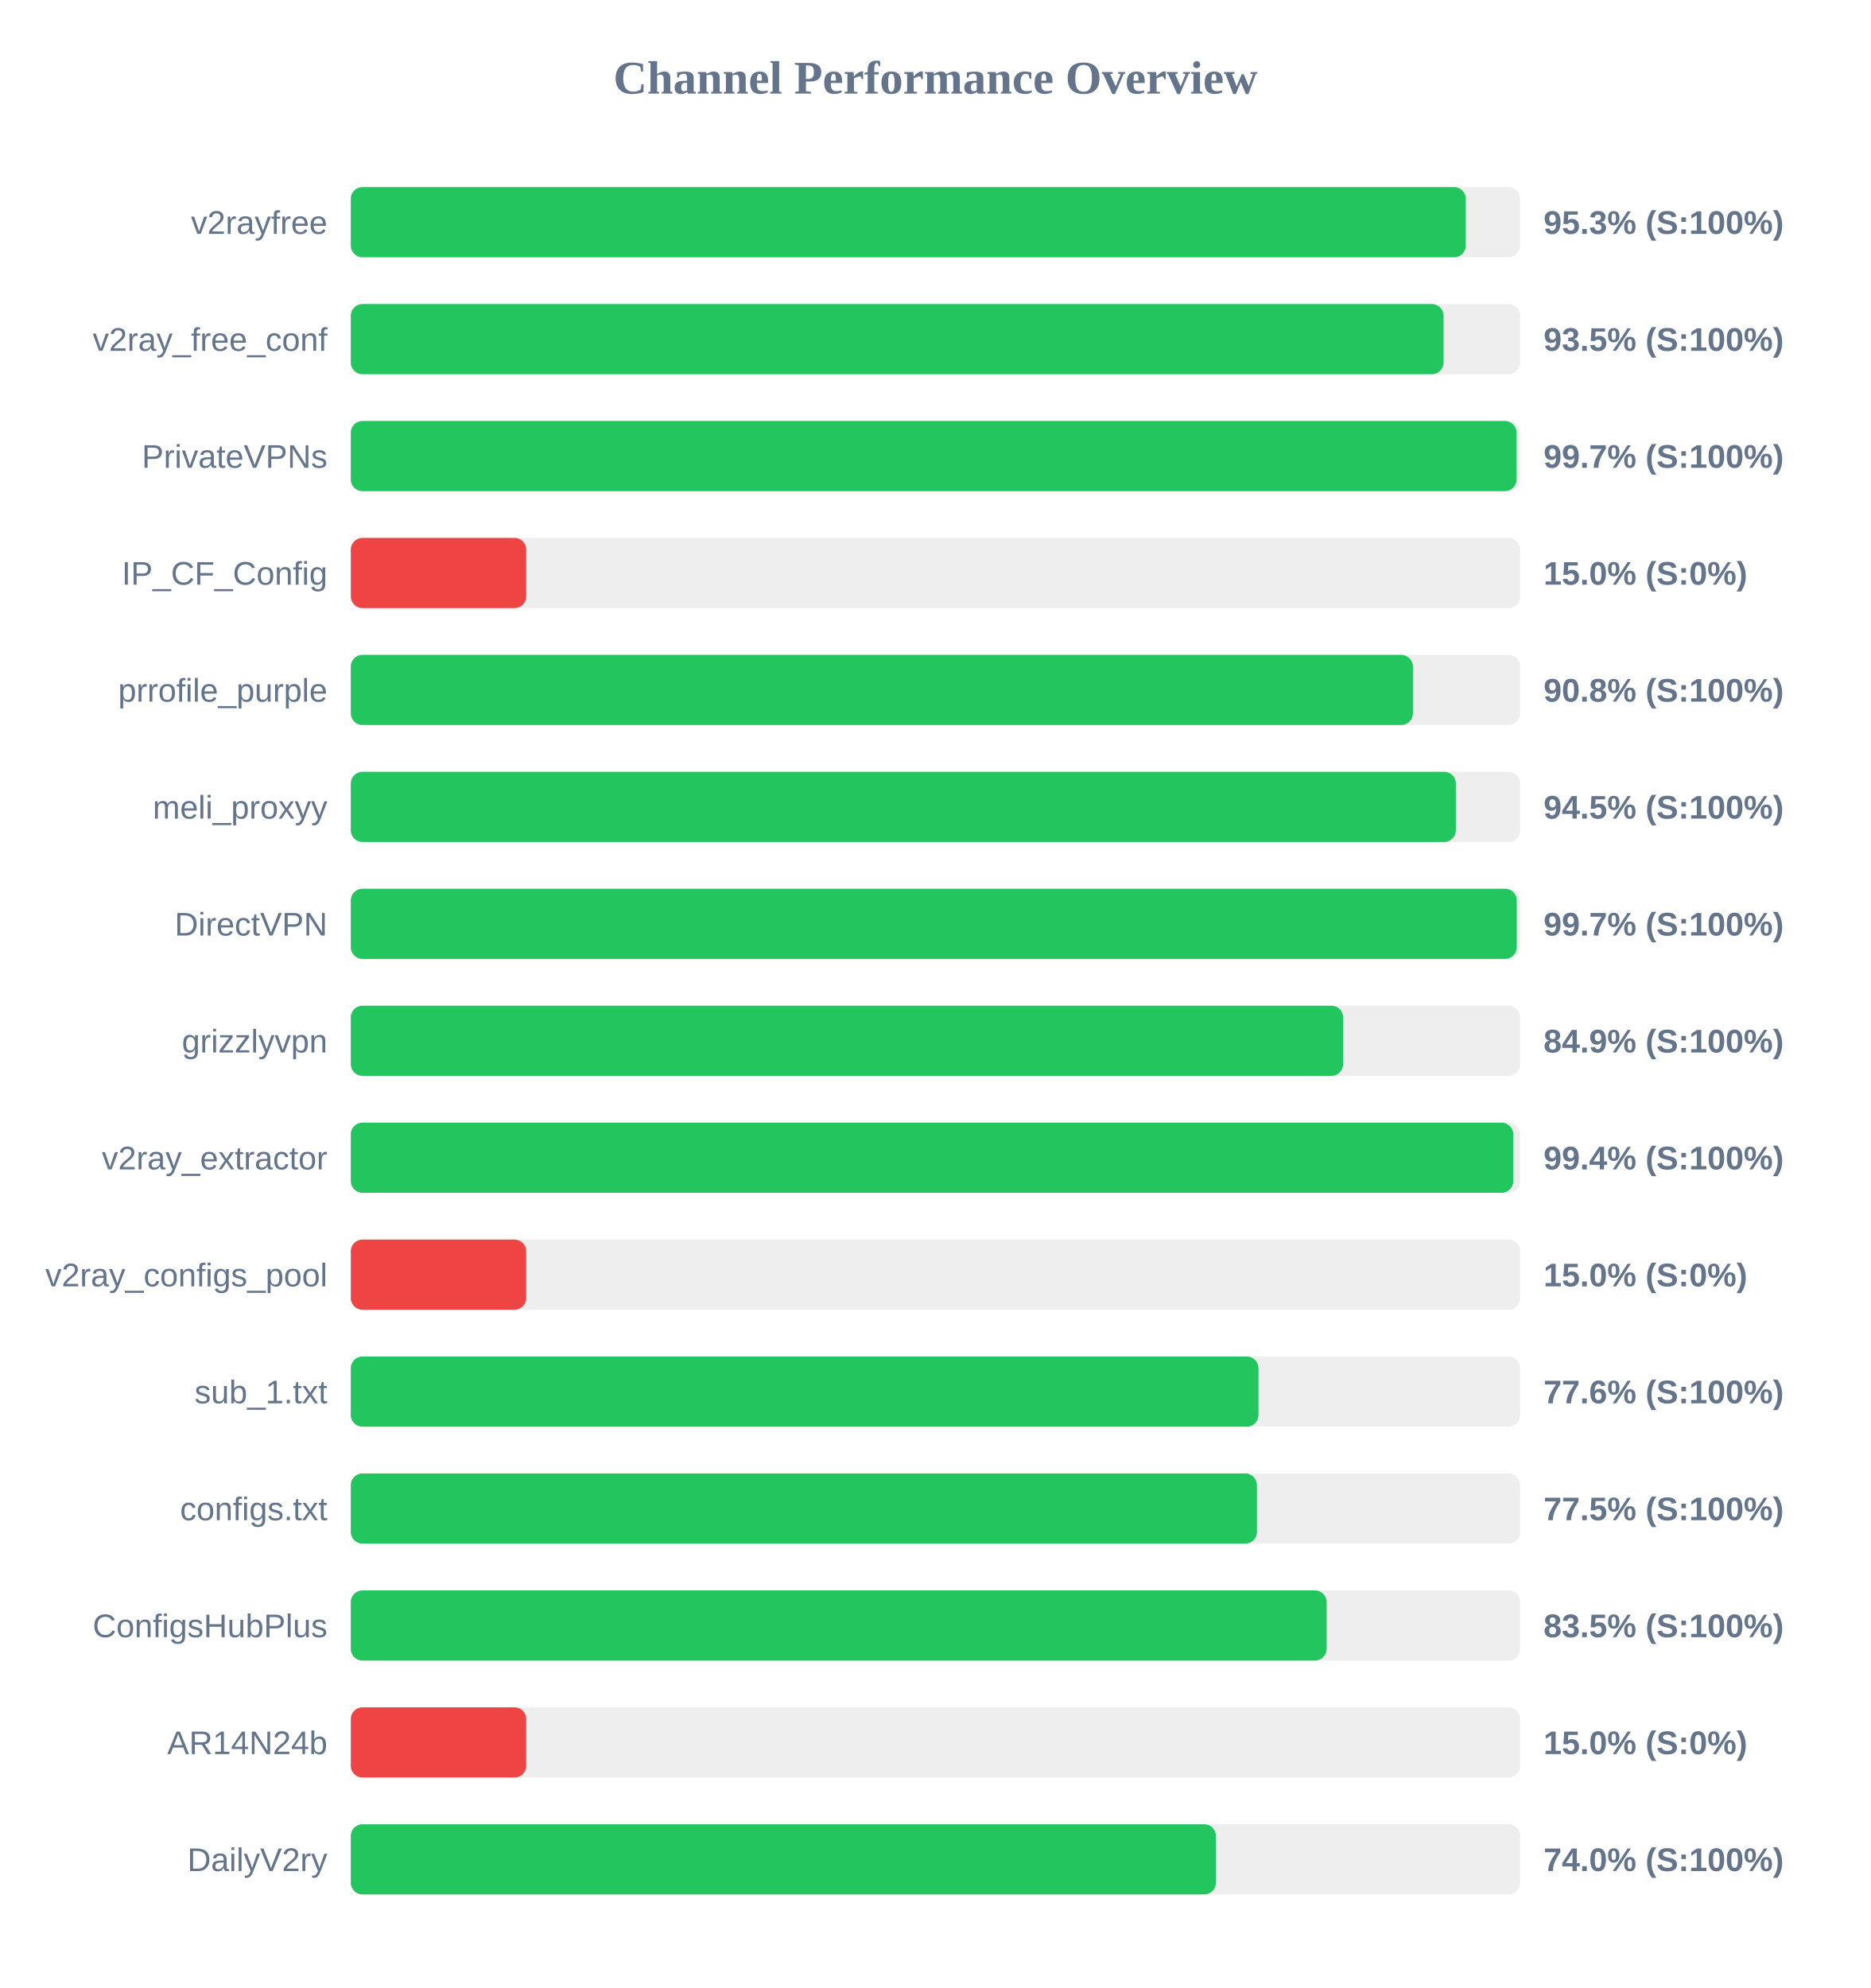
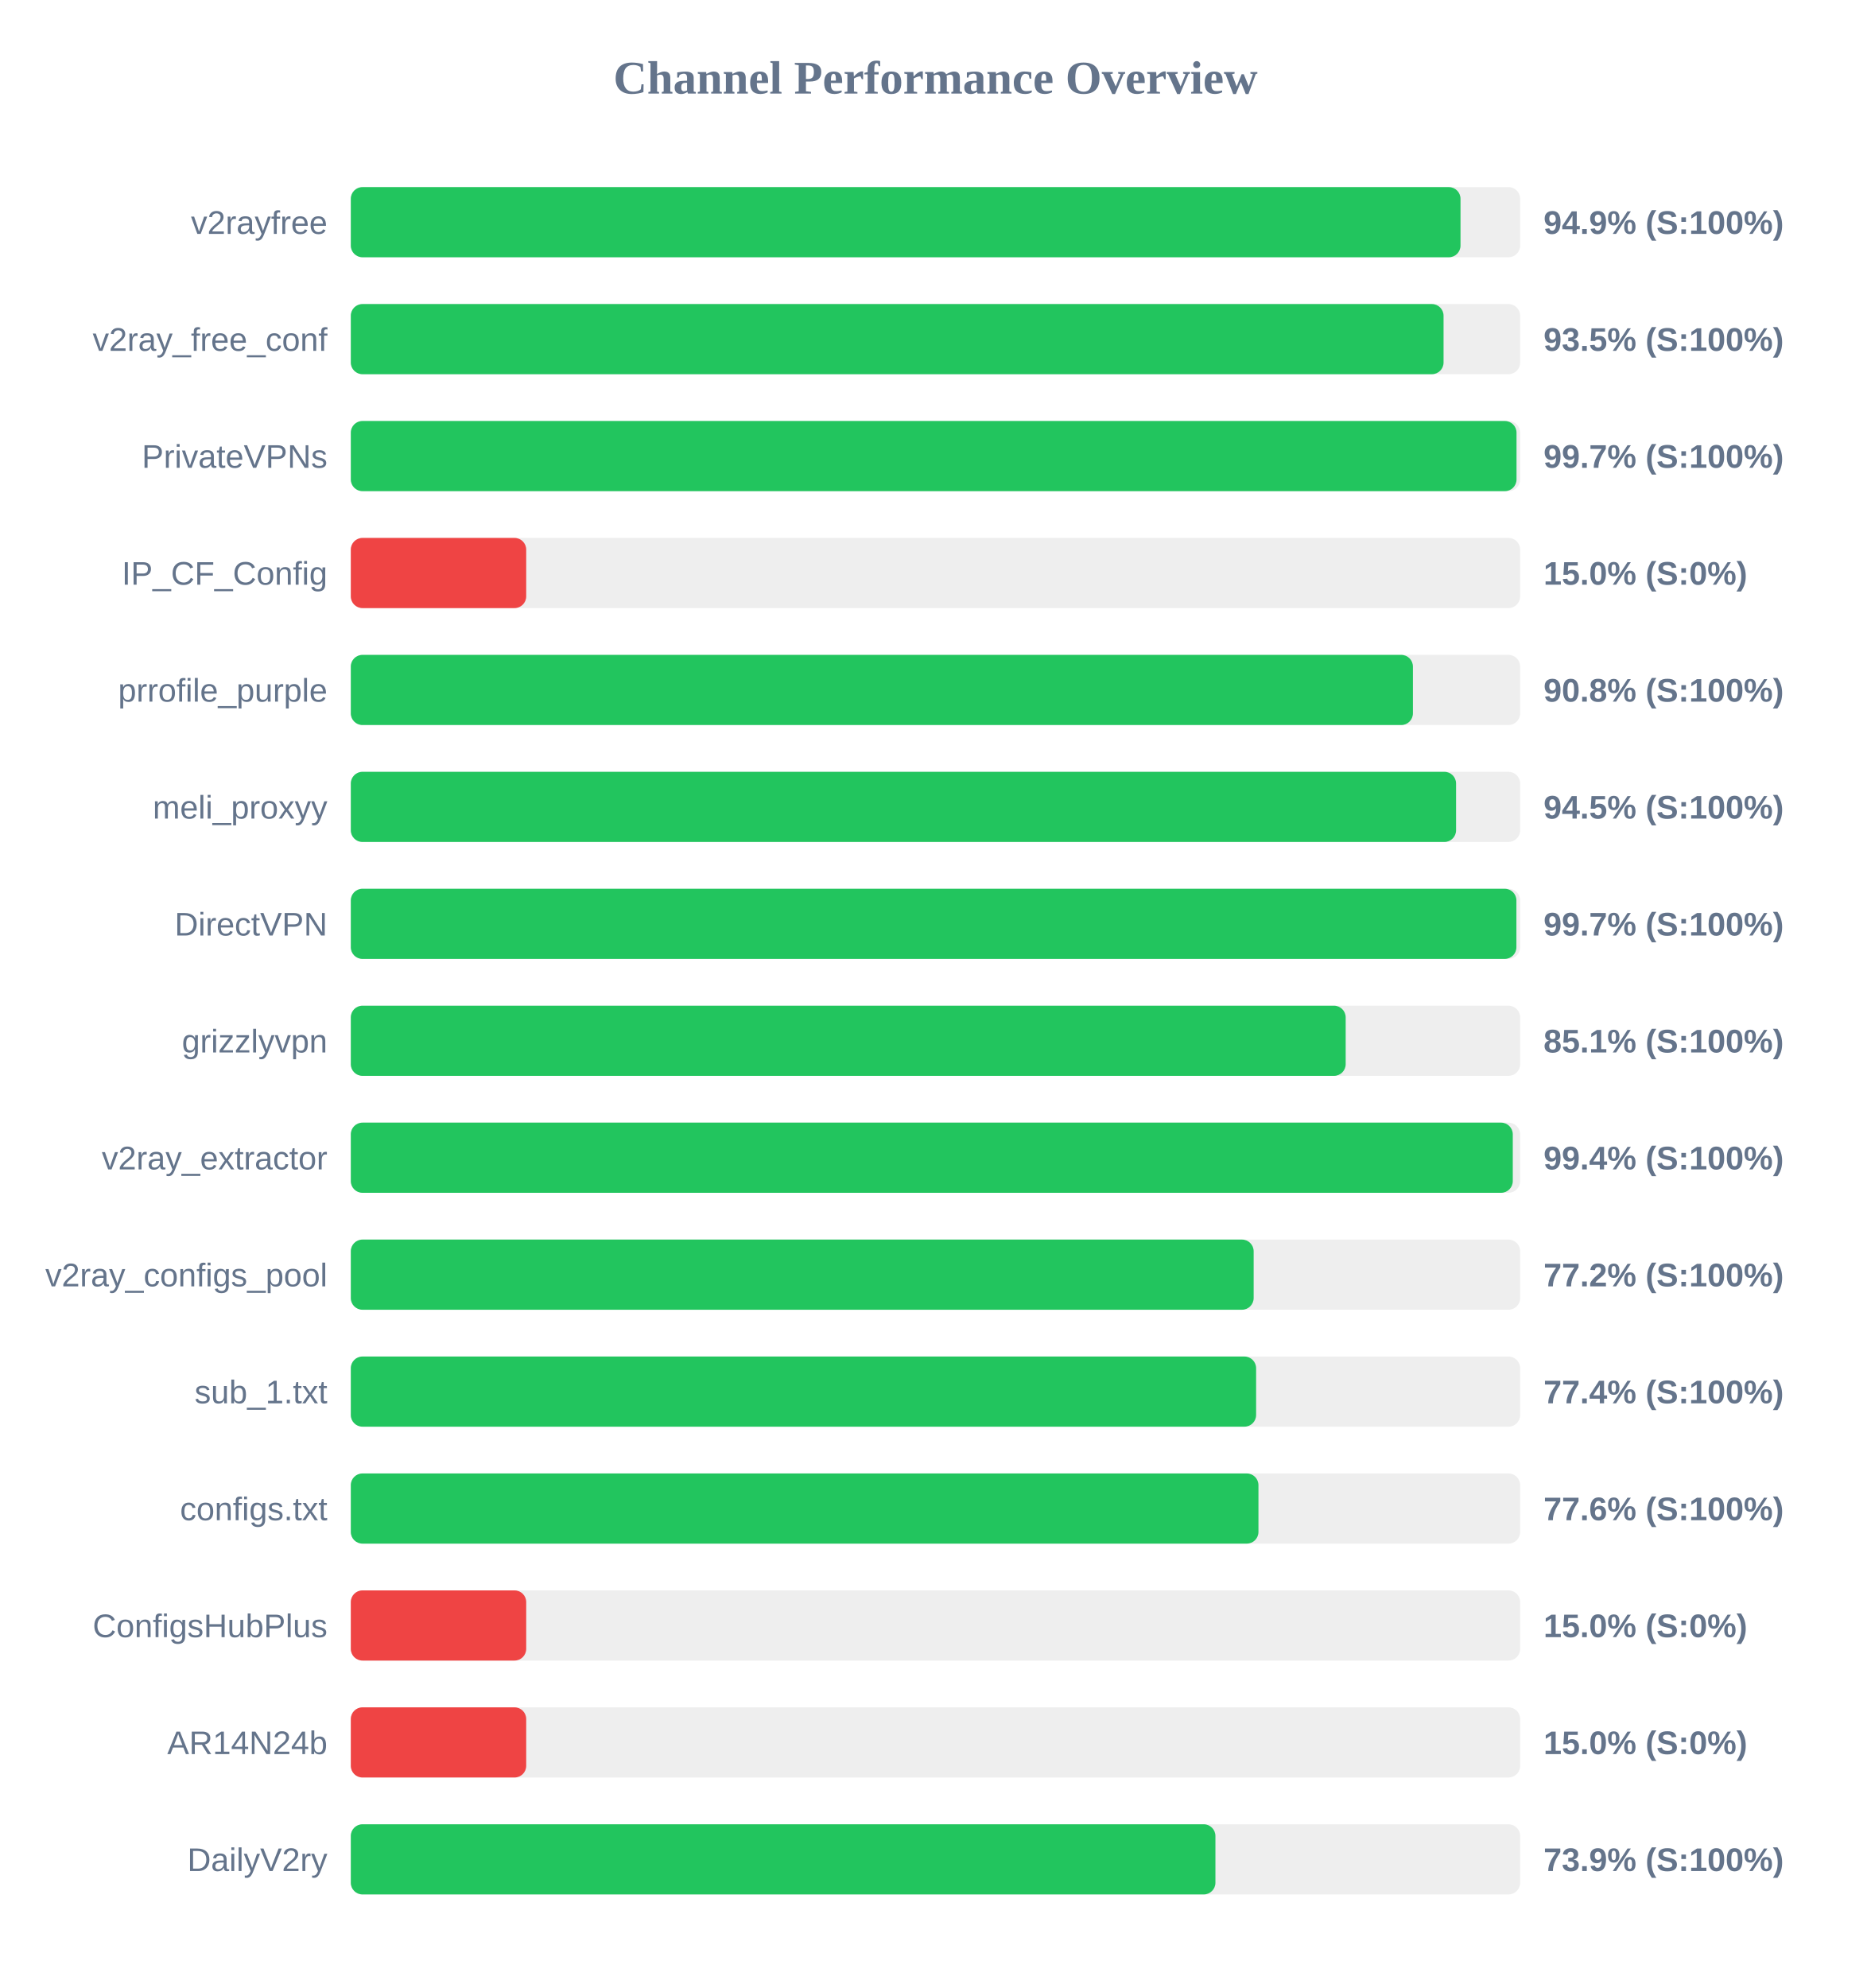
<svg xmlns="http://www.w3.org/2000/svg" width="800" height="850" version="1.1">
  <style>
        .row { font: 14px Arial; fill: #64748b; }
        .score { font: bold 14px Arial; fill: #64748b; }
    </style>
  <text x="400" y="40" text-anchor="middle" font-size="20px" font-weight="bold" fill="#64748b">Channel Performance Overview</text>
  <rect x="150" y="80" width="500" height="30" fill="#eee" rx="5" />
-   <rect x="150" y="80" width="476.75" height="30" fill="#22c55e" rx="5" />
+   <rect x="150" y="80" width="474.5" height="30" fill="#22c55e" rx="5" />
  <text x="140" y="100" text-anchor="end" class="row">v2rayfree</text>
-   <text x="660" y="100" text-anchor="start" class="score">95.3% (S:100%)</text>
+   <text x="660" y="100" text-anchor="start" class="score">94.9% (S:100%)</text>
  <rect x="150" y="130" width="500" height="30" fill="#eee" rx="5" />
  <rect x="150" y="130" width="467.25" height="30" fill="#22c55e" rx="5" />
  <text x="140" y="150" text-anchor="end" class="row">v2ray_free_conf</text>
  <text x="660" y="150" text-anchor="start" class="score">93.5% (S:100%)</text>
  <rect x="150" y="180" width="500" height="30" fill="#eee" rx="5" />
  <rect x="150" y="180" width="498.45" height="30" fill="#22c55e" rx="5" />
  <text x="140" y="200" text-anchor="end" class="row">PrivateVPNs</text>
  <text x="660" y="200" text-anchor="start" class="score">99.7% (S:100%)</text>
  <rect x="150" y="230" width="500" height="30" fill="#eee" rx="5" />
  <rect x="150" y="230" width="75.0" height="30" fill="#ef4444" rx="5" />
  <text x="140" y="250" text-anchor="end" class="row">IP_CF_Config</text>
  <text x="660" y="250" text-anchor="start" class="score">15.0% (S:0%)</text>
  <rect x="150" y="280" width="500" height="30" fill="#eee" rx="5" />
  <rect x="150" y="280" width="454.15" height="30" fill="#22c55e" rx="5" />
  <text x="140" y="300" text-anchor="end" class="row">prrofile_purple</text>
  <text x="660" y="300" text-anchor="start" class="score">90.8% (S:100%)</text>
  <rect x="150" y="330" width="500" height="30" fill="#eee" rx="5" />
-   <rect x="150" y="330" width="472.5" height="30" fill="#22c55e" rx="5" />
+   <rect x="150" y="330" width="472.6" height="30" fill="#22c55e" rx="5" />
  <text x="140" y="350" text-anchor="end" class="row">meli_proxyy</text>
  <text x="660" y="350" text-anchor="start" class="score">94.5% (S:100%)</text>
  <rect x="150" y="380" width="500" height="30" fill="#eee" rx="5" />
-   <rect x="150" y="380" width="498.55" height="30" fill="#22c55e" rx="5" />
+   <rect x="150" y="380" width="498.4" height="30" fill="#22c55e" rx="5" />
  <text x="140" y="400" text-anchor="end" class="row">DirectVPN</text>
  <text x="660" y="400" text-anchor="start" class="score">99.7% (S:100%)</text>
  <rect x="150" y="430" width="500" height="30" fill="#eee" rx="5" />
-   <rect x="150" y="430" width="424.3" height="30" fill="#22c55e" rx="5" />
+   <rect x="150" y="430" width="425.4" height="30" fill="#22c55e" rx="5" />
  <text x="140" y="450" text-anchor="end" class="row">grizzlyvpn</text>
-   <text x="660" y="450" text-anchor="start" class="score">84.9% (S:100%)</text>
+   <text x="660" y="450" text-anchor="start" class="score">85.1% (S:100%)</text>
  <rect x="150" y="480" width="500" height="30" fill="#eee" rx="5" />
-   <rect x="150" y="480" width="497.05" height="30" fill="#22c55e" rx="5" />
+   <rect x="150" y="480" width="496.85" height="30" fill="#22c55e" rx="5" />
  <text x="140" y="500" text-anchor="end" class="row">v2ray_extractor</text>
  <text x="660" y="500" text-anchor="start" class="score">99.4% (S:100%)</text>
  <rect x="150" y="530" width="500" height="30" fill="#eee" rx="5" />
-   <rect x="150" y="530" width="75.0" height="30" fill="#ef4444" rx="5" />
+   <rect x="150" y="530" width="386.05" height="30" fill="#22c55e" rx="5" />
  <text x="140" y="550" text-anchor="end" class="row">v2ray_configs_pool</text>
-   <text x="660" y="550" text-anchor="start" class="score">15.0% (S:0%)</text>
+   <text x="660" y="550" text-anchor="start" class="score">77.2% (S:100%)</text>
  <rect x="150" y="580" width="500" height="30" fill="#eee" rx="5" />
-   <rect x="150" y="580" width="388.1" height="30" fill="#22c55e" rx="5" />
+   <rect x="150" y="580" width="387.1" height="30" fill="#22c55e" rx="5" />
  <text x="140" y="600" text-anchor="end" class="row">sub_1.txt</text>
-   <text x="660" y="600" text-anchor="start" class="score">77.6% (S:100%)</text>
+   <text x="660" y="600" text-anchor="start" class="score">77.4% (S:100%)</text>
  <rect x="150" y="630" width="500" height="30" fill="#eee" rx="5" />
-   <rect x="150" y="630" width="387.45" height="30" fill="#22c55e" rx="5" />
+   <rect x="150" y="630" width="388.1" height="30" fill="#22c55e" rx="5" />
  <text x="140" y="650" text-anchor="end" class="row">configs.txt</text>
-   <text x="660" y="650" text-anchor="start" class="score">77.5% (S:100%)</text>
+   <text x="660" y="650" text-anchor="start" class="score">77.6% (S:100%)</text>
  <rect x="150" y="680" width="500" height="30" fill="#eee" rx="5" />
-   <rect x="150" y="680" width="417.25" height="30" fill="#22c55e" rx="5" />
+   <rect x="150" y="680" width="75.0" height="30" fill="#ef4444" rx="5" />
  <text x="140" y="700" text-anchor="end" class="row">ConfigsHubPlus</text>
-   <text x="660" y="700" text-anchor="start" class="score">83.5% (S:100%)</text>
+   <text x="660" y="700" text-anchor="start" class="score">15.0% (S:0%)</text>
  <rect x="150" y="730" width="500" height="30" fill="#eee" rx="5" />
  <rect x="150" y="730" width="75.0" height="30" fill="#ef4444" rx="5" />
  <text x="140" y="750" text-anchor="end" class="row">AR14N24b</text>
  <text x="660" y="750" text-anchor="start" class="score">15.0% (S:0%)</text>
  <rect x="150" y="780" width="500" height="30" fill="#eee" rx="5" />
-   <rect x="150" y="780" width="369.9" height="30" fill="#22c55e" rx="5" />
+   <rect x="150" y="780" width="369.7" height="30" fill="#22c55e" rx="5" />
  <text x="140" y="800" text-anchor="end" class="row">DailyV2ry</text>
-   <text x="660" y="800" text-anchor="start" class="score">74.0% (S:100%)</text>
+   <text x="660" y="800" text-anchor="start" class="score">73.9% (S:100%)</text>
</svg>
